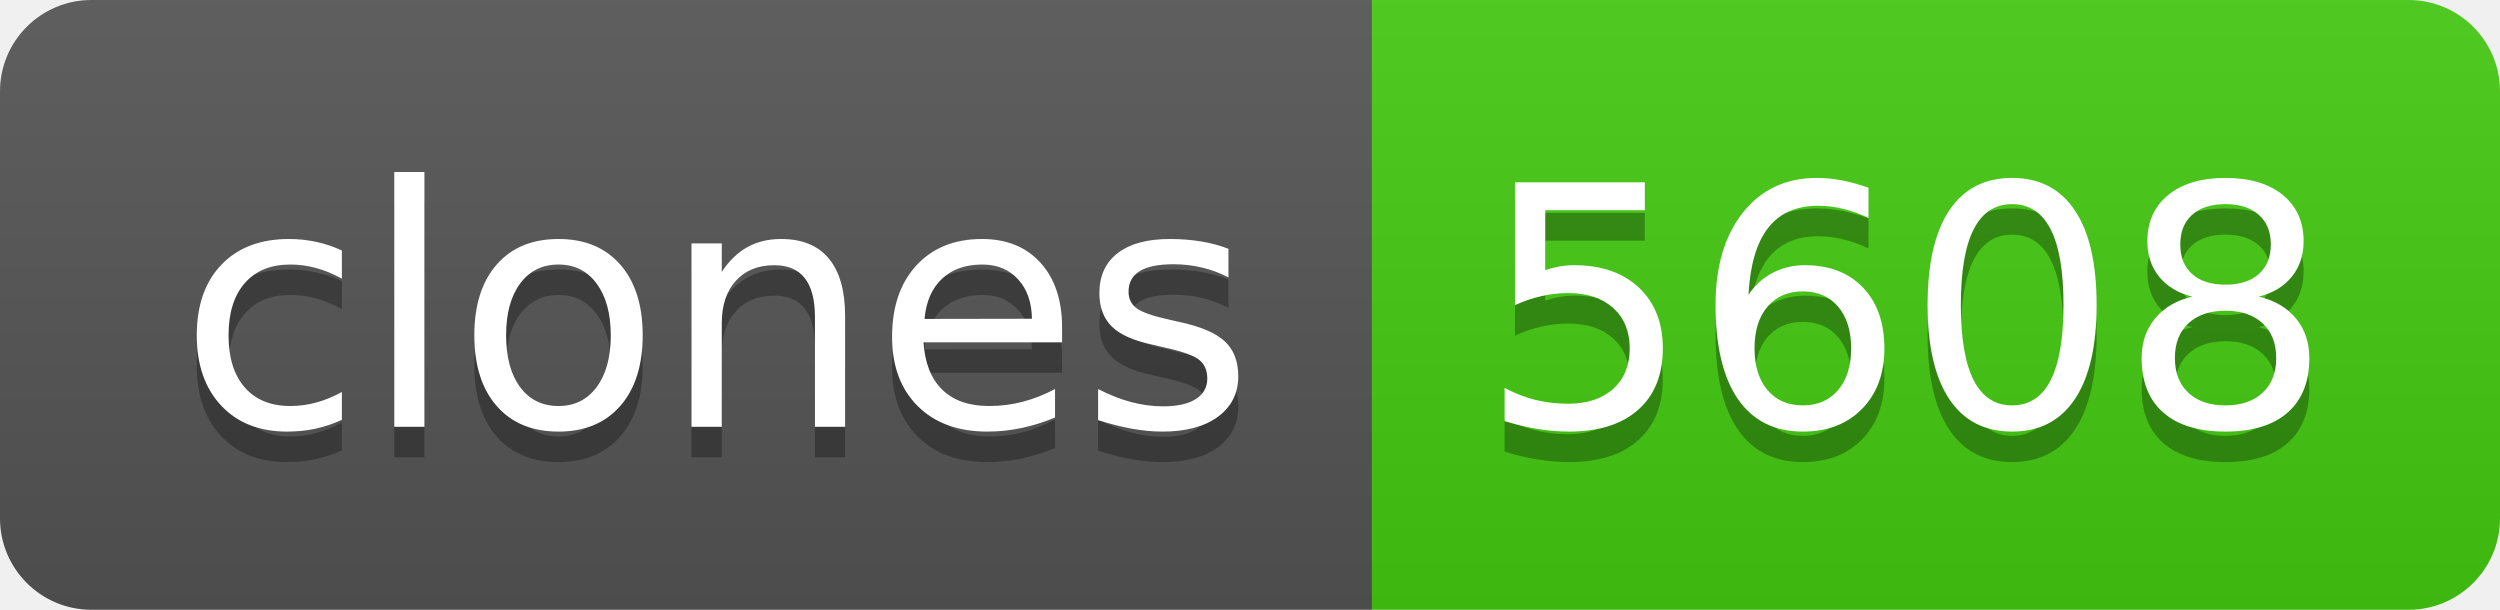
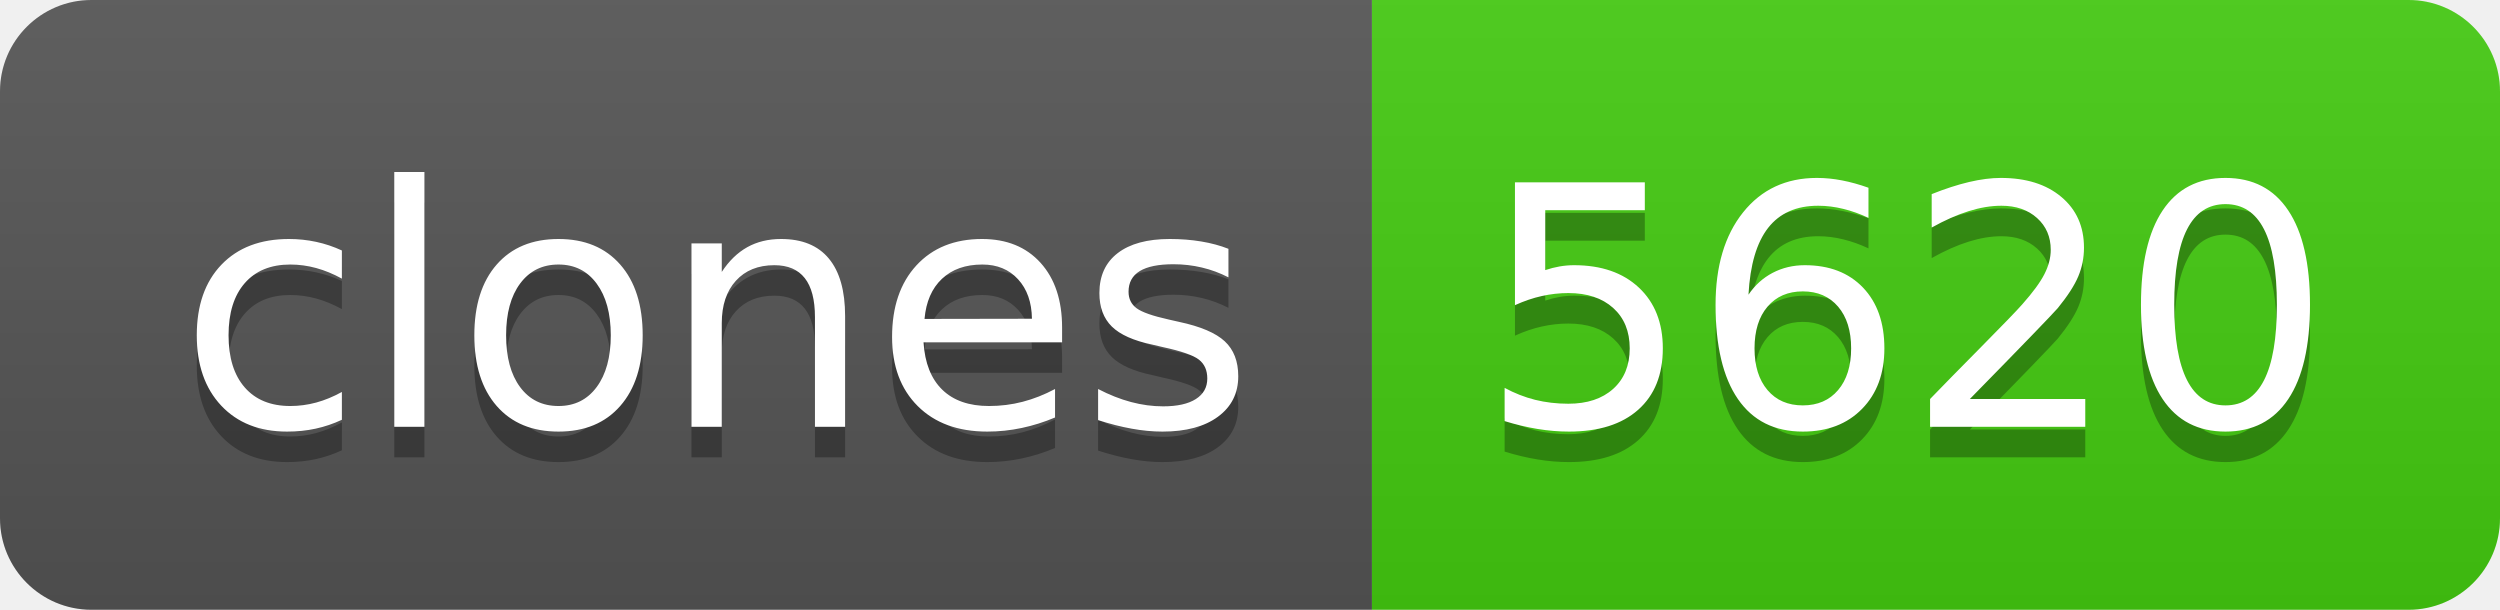
- <svg xmlns="http://www.w3.org/2000/svg" width="82" height="20" role="img" aria-label="clones: 5608">
+ <svg xmlns="http://www.w3.org/2000/svg" width="82" height="20" role="img" aria-label="clones: 5620">
  <linearGradient id="s" x2="0" y2="100%">
    <stop offset="0" stop-color="#bbb" stop-opacity=".1" />
    <stop offset="1" stop-opacity=".1" />
  </linearGradient>
  <clipPath id="r">
    <rect width="82" height="20" rx="3" fill="#fff" />
  </clipPath>
  <g clip-path="url(#r)">
    <rect width="45" height="20" fill="#555" />
    <rect x="45" width="37" height="20" fill="#4c1" />
    <rect width="82" height="20" fill="url(#s)" />
  </g>
  <g fill="#fff" text-anchor="middle" font-family="Verdana,Geneva,DejaVu Sans,sans-serif" text-rendering="geometricPrecision" font-size="110">
    <text aria-hidden="true" x="235" y="150" fill="#010101" fill-opacity=".3" transform="scale(.1)" textLength="350">clones</text>
    <text x="235" y="140" transform="scale(.1)" fill="#fff" textLength="350">clones</text>
-     <text aria-hidden="true" x="625" y="150" fill="#010101" fill-opacity=".3" transform="scale(.1)" textLength="270">5608</text>
-     <text x="625" y="140" transform="scale(.1)" fill="#fff" textLength="270">5608</text>
+     <text aria-hidden="true" x="625" y="150" fill="#010101" fill-opacity=".3" transform="scale(.1)" textLength="270">5620</text>
+     <text x="625" y="140" transform="scale(.1)" fill="#fff" textLength="270">5620</text>
  </g>
</svg>
